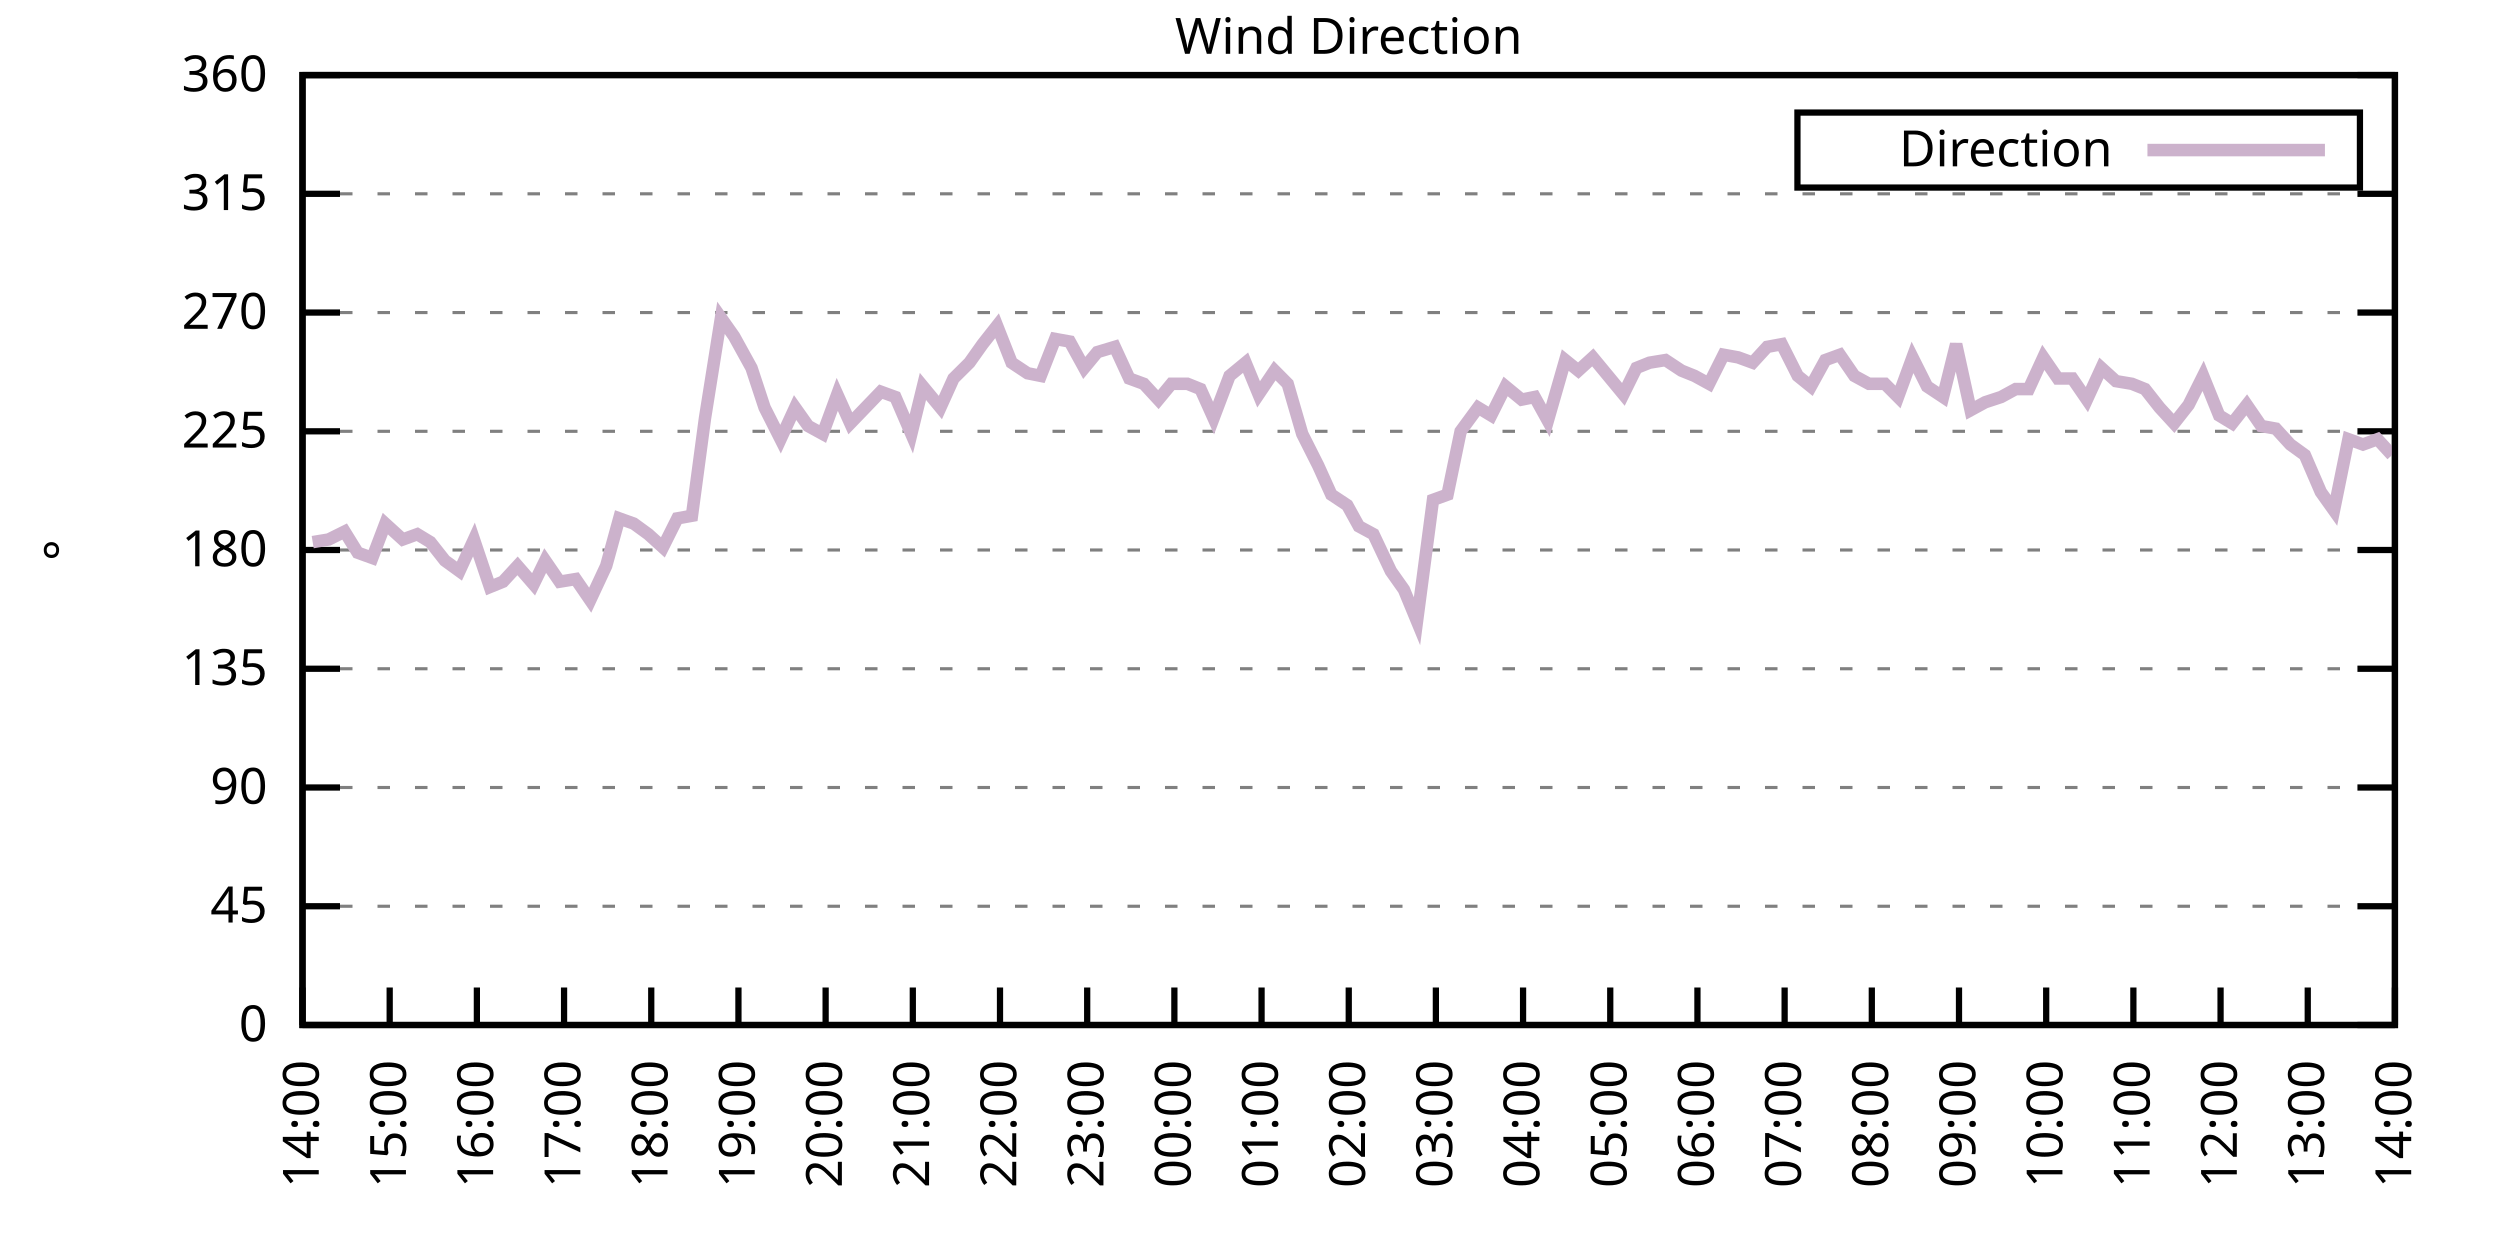
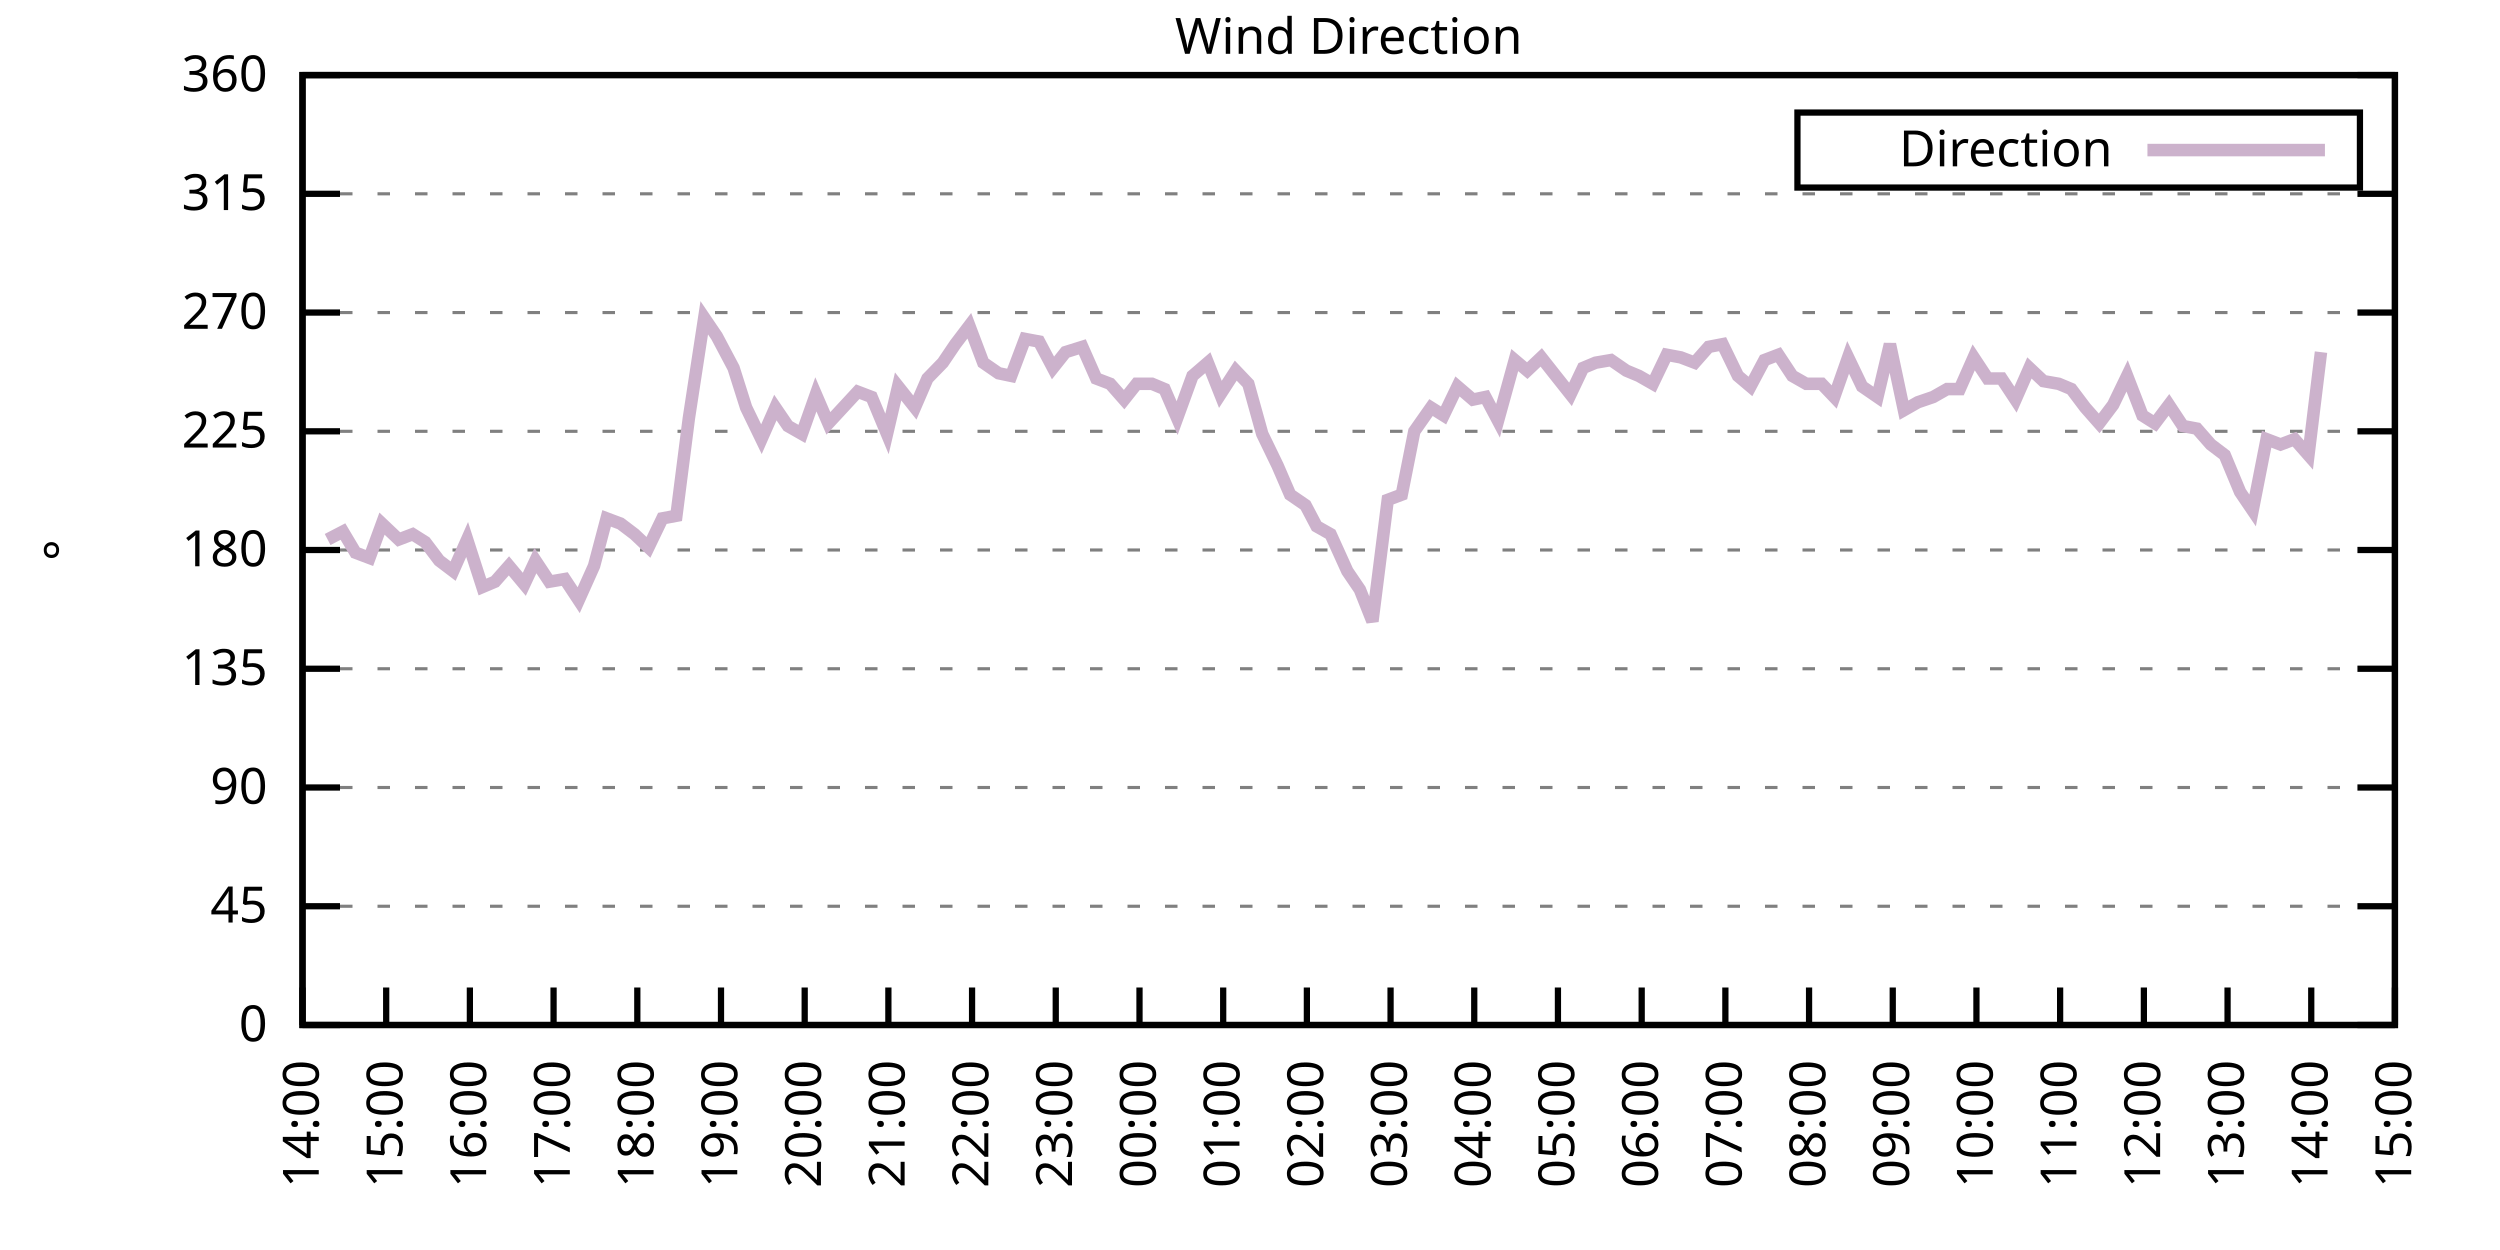
<svg xmlns="http://www.w3.org/2000/svg" xmlns:xlink="http://www.w3.org/1999/xlink" width="400" height="200" viewBox="0 0 400 200">
  <g id="gnuplot_canvas">
    <rect x="0" y="0" width="400" height="200" fill="none" />
    <defs>
      <circle id="gpDot" r="0.5" stroke-width="0.5" stroke="currentColor" />
      <path id="gpPt0" stroke-width="0.333" stroke="currentColor" d="M-1,0 h2 M0,-1 v2" />
      <path id="gpPt1" stroke-width="0.333" stroke="currentColor" d="M-1,-1 L1,1 M1,-1 L-1,1" />
      <path id="gpPt2" stroke-width="0.333" stroke="currentColor" d="M-1,0 L1,0 M0,-1 L0,1 M-1,-1 L1,1 M-1,1 L1,-1" />
      <rect id="gpPt3" stroke-width="0.333" stroke="currentColor" x="-1" y="-1" width="2" height="2" />
      <rect id="gpPt4" stroke-width="0.333" stroke="currentColor" fill="currentColor" x="-1" y="-1" width="2" height="2" />
      <circle id="gpPt5" stroke-width="0.333" stroke="currentColor" cx="0" cy="0" r="1" />
      <use xlink:href="#gpPt5" id="gpPt6" fill="currentColor" stroke="none" />
      <path id="gpPt7" stroke-width="0.333" stroke="currentColor" d="M0,-1.33 L-1.33,0.67 L1.33,0.67 z" />
      <use xlink:href="#gpPt7" id="gpPt8" fill="currentColor" stroke="none" />
      <use xlink:href="#gpPt7" id="gpPt9" stroke="currentColor" transform="rotate(180)" />
      <use xlink:href="#gpPt9" id="gpPt10" fill="currentColor" stroke="none" />
      <use xlink:href="#gpPt3" id="gpPt11" stroke="currentColor" transform="rotate(45)" />
      <use xlink:href="#gpPt11" id="gpPt12" fill="currentColor" stroke="none" />
      <path id="gpPt13" stroke-width="0.333" stroke="currentColor" d="M0,1.330 L1.265,0.411 L0.782,-1.067 L-0.782,-1.076 L-1.265,0.411 z" />
      <use xlink:href="#gpPt13" id="gpPt14" fill="currentColor" stroke="none" />
      <filter id="textbox" filterUnits="objectBoundingBox" x="0" y="0" height="1" width="1">
        <feFlood flood-color="white" flood-opacity="1" result="bgnd" />
        <feComposite in="SourceGraphic" in2="bgnd" operator="atop" />
      </filter>
      <filter id="greybox" filterUnits="objectBoundingBox" x="0" y="0" height="1" width="1">
        <feFlood flood-color="lightgrey" flood-opacity="1" result="grey" />
        <feComposite in="SourceGraphic" in2="grey" operator="atop" />
      </filter>
    </defs>
    <g fill="none" color="white" stroke="currentColor" stroke-width="1.00" stroke-linecap="butt" stroke-linejoin="miter">
</g>
    <g fill="none" color="black" stroke="currentColor" stroke-width="1.00" stroke-linecap="butt" stroke-linejoin="miter">
      <g stroke="none" shape-rendering="crispEdges">
        <polygon fill="rgb(255, 255, 255)" points="48.40,164.00 383.18,164.00 383.18,12.02 48.40,12.02 " />
      </g>
    </g>
    <g fill="none" color="black" stroke="currentColor" stroke-width="1.00" stroke-linecap="butt" stroke-linejoin="miter">
</g>
    <g fill="none" color="black" stroke="black" stroke-width="0.50" stroke-linecap="butt" stroke-linejoin="miter">
</g>
    <g fill="none" color="gray" stroke="currentColor" stroke-width="0.50" stroke-linecap="butt" stroke-linejoin="miter">
      <path stroke="gray" stroke-dasharray="2,4" class="gridline" d="M48.40,164.00 L383.19,164.00  " />
    </g>
    <g fill="none" color="gray" stroke="gray" stroke-width="1.00" stroke-linecap="butt" stroke-linejoin="miter">
</g>
    <g fill="none" color="black" stroke="currentColor" stroke-width="1.00" stroke-linecap="butt" stroke-linejoin="miter">
      <path stroke="black" d="M48.40,164.00 L54.40,164.00 M383.19,164.00 L377.19,164.00  " />
      <g transform="translate(42.80,166.60)" stroke="none" fill="black" font-family="Sans" font-size="8.00" text-anchor="end">
        <text>
          <tspan font-family="Sans"> 0</tspan>
        </text>
      </g>
    </g>
    <g fill="none" color="black" stroke="currentColor" stroke-width="1.00" stroke-linecap="butt" stroke-linejoin="miter">
</g>
    <g fill="none" color="black" stroke="black" stroke-width="0.50" stroke-linecap="butt" stroke-linejoin="miter">
</g>
    <g fill="none" color="gray" stroke="currentColor" stroke-width="0.50" stroke-linecap="butt" stroke-linejoin="miter">
      <path stroke="gray" stroke-dasharray="2,4" class="gridline" d="M48.40,145.00 L383.19,145.00  " />
    </g>
    <g fill="none" color="gray" stroke="gray" stroke-width="1.00" stroke-linecap="butt" stroke-linejoin="miter">
</g>
    <g fill="none" color="black" stroke="currentColor" stroke-width="1.00" stroke-linecap="butt" stroke-linejoin="miter">
      <path stroke="black" d="M48.40,145.00 L54.40,145.00 M383.19,145.00 L377.19,145.00  " />
      <g transform="translate(42.80,147.60)" stroke="none" fill="black" font-family="Sans" font-size="8.00" text-anchor="end">
        <text>
          <tspan font-family="Sans"> 45</tspan>
        </text>
      </g>
    </g>
    <g fill="none" color="black" stroke="currentColor" stroke-width="1.00" stroke-linecap="butt" stroke-linejoin="miter">
</g>
    <g fill="none" color="black" stroke="black" stroke-width="0.50" stroke-linecap="butt" stroke-linejoin="miter">
</g>
    <g fill="none" color="gray" stroke="currentColor" stroke-width="0.50" stroke-linecap="butt" stroke-linejoin="miter">
      <path stroke="gray" stroke-dasharray="2,4" class="gridline" d="M48.40,126.00 L383.19,126.00  " />
    </g>
    <g fill="none" color="gray" stroke="gray" stroke-width="1.00" stroke-linecap="butt" stroke-linejoin="miter">
</g>
    <g fill="none" color="black" stroke="currentColor" stroke-width="1.00" stroke-linecap="butt" stroke-linejoin="miter">
      <path stroke="black" d="M48.40,126.00 L54.40,126.00 M383.19,126.00 L377.19,126.00  " />
      <g transform="translate(42.80,128.60)" stroke="none" fill="black" font-family="Sans" font-size="8.00" text-anchor="end">
        <text>
          <tspan font-family="Sans"> 90</tspan>
        </text>
      </g>
    </g>
    <g fill="none" color="black" stroke="currentColor" stroke-width="1.00" stroke-linecap="butt" stroke-linejoin="miter">
</g>
    <g fill="none" color="black" stroke="black" stroke-width="0.50" stroke-linecap="butt" stroke-linejoin="miter">
</g>
    <g fill="none" color="gray" stroke="currentColor" stroke-width="0.50" stroke-linecap="butt" stroke-linejoin="miter">
      <path stroke="gray" stroke-dasharray="2,4" class="gridline" d="M48.40,107.00 L383.19,107.00  " />
    </g>
    <g fill="none" color="gray" stroke="gray" stroke-width="1.00" stroke-linecap="butt" stroke-linejoin="miter">
</g>
    <g fill="none" color="black" stroke="currentColor" stroke-width="1.00" stroke-linecap="butt" stroke-linejoin="miter">
      <path stroke="black" d="M48.40,107.00 L54.40,107.00 M383.19,107.00 L377.19,107.00  " />
      <g transform="translate(42.80,109.60)" stroke="none" fill="black" font-family="Sans" font-size="8.00" text-anchor="end">
        <text>
          <tspan font-family="Sans"> 135</tspan>
        </text>
      </g>
    </g>
    <g fill="none" color="black" stroke="currentColor" stroke-width="1.00" stroke-linecap="butt" stroke-linejoin="miter">
</g>
    <g fill="none" color="black" stroke="black" stroke-width="0.50" stroke-linecap="butt" stroke-linejoin="miter">
</g>
    <g fill="none" color="gray" stroke="currentColor" stroke-width="0.50" stroke-linecap="butt" stroke-linejoin="miter">
      <path stroke="gray" stroke-dasharray="2,4" class="gridline" d="M48.40,88.00 L383.19,88.00  " />
    </g>
    <g fill="none" color="gray" stroke="gray" stroke-width="1.00" stroke-linecap="butt" stroke-linejoin="miter">
</g>
    <g fill="none" color="black" stroke="currentColor" stroke-width="1.00" stroke-linecap="butt" stroke-linejoin="miter">
      <path stroke="black" d="M48.40,88.00 L54.40,88.00 M383.19,88.00 L377.19,88.00  " />
      <g transform="translate(42.80,90.60)" stroke="none" fill="black" font-family="Sans" font-size="8.00" text-anchor="end">
        <text>
          <tspan font-family="Sans"> 180</tspan>
        </text>
      </g>
    </g>
    <g fill="none" color="black" stroke="currentColor" stroke-width="1.00" stroke-linecap="butt" stroke-linejoin="miter">
</g>
    <g fill="none" color="black" stroke="black" stroke-width="0.50" stroke-linecap="butt" stroke-linejoin="miter">
</g>
    <g fill="none" color="gray" stroke="currentColor" stroke-width="0.50" stroke-linecap="butt" stroke-linejoin="miter">
      <path stroke="gray" stroke-dasharray="2,4" class="gridline" d="M48.40,69.01 L383.19,69.01  " />
    </g>
    <g fill="none" color="gray" stroke="gray" stroke-width="1.00" stroke-linecap="butt" stroke-linejoin="miter">
</g>
    <g fill="none" color="black" stroke="currentColor" stroke-width="1.00" stroke-linecap="butt" stroke-linejoin="miter">
      <path stroke="black" d="M48.40,69.01 L54.40,69.01 M383.19,69.01 L377.19,69.01  " />
      <g transform="translate(42.80,71.61)" stroke="none" fill="black" font-family="Sans" font-size="8.00" text-anchor="end">
        <text>
          <tspan font-family="Sans"> 225</tspan>
        </text>
      </g>
    </g>
    <g fill="none" color="black" stroke="currentColor" stroke-width="1.00" stroke-linecap="butt" stroke-linejoin="miter">
</g>
    <g fill="none" color="black" stroke="black" stroke-width="0.50" stroke-linecap="butt" stroke-linejoin="miter">
</g>
    <g fill="none" color="gray" stroke="currentColor" stroke-width="0.50" stroke-linecap="butt" stroke-linejoin="miter">
      <path stroke="gray" stroke-dasharray="2,4" class="gridline" d="M48.40,50.01 L383.19,50.01  " />
    </g>
    <g fill="none" color="gray" stroke="gray" stroke-width="1.00" stroke-linecap="butt" stroke-linejoin="miter">
</g>
    <g fill="none" color="black" stroke="currentColor" stroke-width="1.00" stroke-linecap="butt" stroke-linejoin="miter">
      <path stroke="black" d="M48.40,50.01 L54.40,50.01 M383.19,50.01 L377.19,50.01  " />
      <g transform="translate(42.80,52.61)" stroke="none" fill="black" font-family="Sans" font-size="8.00" text-anchor="end">
        <text>
          <tspan font-family="Sans"> 270</tspan>
        </text>
      </g>
    </g>
    <g fill="none" color="black" stroke="currentColor" stroke-width="1.00" stroke-linecap="butt" stroke-linejoin="miter">
</g>
    <g fill="none" color="black" stroke="black" stroke-width="0.50" stroke-linecap="butt" stroke-linejoin="miter">
</g>
    <g fill="none" color="gray" stroke="currentColor" stroke-width="0.50" stroke-linecap="butt" stroke-linejoin="miter">
      <path stroke="gray" stroke-dasharray="2,4" class="gridline" d="M48.40,31.01 L383.19,31.01  " />
    </g>
    <g fill="none" color="gray" stroke="gray" stroke-width="1.00" stroke-linecap="butt" stroke-linejoin="miter">
</g>
    <g fill="none" color="black" stroke="currentColor" stroke-width="1.00" stroke-linecap="butt" stroke-linejoin="miter">
      <path stroke="black" d="M48.40,31.01 L54.40,31.01 M383.19,31.01 L377.19,31.01  " />
      <g transform="translate(42.80,33.61)" stroke="none" fill="black" font-family="Sans" font-size="8.00" text-anchor="end">
        <text>
          <tspan font-family="Sans"> 315</tspan>
        </text>
      </g>
    </g>
    <g fill="none" color="black" stroke="currentColor" stroke-width="1.00" stroke-linecap="butt" stroke-linejoin="miter">
</g>
    <g fill="none" color="black" stroke="black" stroke-width="0.50" stroke-linecap="butt" stroke-linejoin="miter">
</g>
    <g fill="none" color="gray" stroke="currentColor" stroke-width="0.50" stroke-linecap="butt" stroke-linejoin="miter">
      <path stroke="gray" stroke-dasharray="2,4" class="gridline" d="M48.40,12.01 L383.19,12.01  " />
    </g>
    <g fill="none" color="gray" stroke="gray" stroke-width="1.00" stroke-linecap="butt" stroke-linejoin="miter">
</g>
    <g fill="none" color="black" stroke="currentColor" stroke-width="1.00" stroke-linecap="butt" stroke-linejoin="miter">
      <path stroke="black" d="M48.40,12.01 L54.40,12.01 M383.19,12.01 L377.19,12.01  " />
      <g transform="translate(42.80,14.61)" stroke="none" fill="black" font-family="Sans" font-size="8.00" text-anchor="end">
        <text>
          <tspan font-family="Sans"> 360</tspan>
        </text>
      </g>
    </g>
    <g fill="none" color="black" stroke="currentColor" stroke-width="1.00" stroke-linecap="butt" stroke-linejoin="miter">
      <path stroke="black" d="M48.40,164.00 L48.40,158.00  " />
      <g transform="translate(51.00,169.60) rotate(270.00)" stroke="none" fill="black" font-family="Sans" font-size="8.00" text-anchor="end">
        <text>
          <tspan font-family="Sans">14:00</tspan>
        </text>
      </g>
    </g>
    <g fill="none" color="black" stroke="currentColor" stroke-width="1.00" stroke-linecap="butt" stroke-linejoin="miter">
-       <path stroke="black" d="M62.35,164.00 L62.35,158.00  " />
-       <g transform="translate(64.95,169.60) rotate(270.00)" stroke="none" fill="black" font-family="Sans" font-size="8.00" text-anchor="end">
+       <path stroke="black" d="M61.79,164.00 L61.79,158.00  " />
+       <g transform="translate(64.39,169.60) rotate(270.00)" stroke="none" fill="black" font-family="Sans" font-size="8.00" text-anchor="end">
        <text>
          <tspan font-family="Sans">15:00</tspan>
        </text>
      </g>
    </g>
    <g fill="none" color="black" stroke="currentColor" stroke-width="1.00" stroke-linecap="butt" stroke-linejoin="miter">
-       <path stroke="black" d="M76.30,164.00 L76.30,158.00  " />
-       <g transform="translate(78.90,169.60) rotate(270.00)" stroke="none" fill="black" font-family="Sans" font-size="8.00" text-anchor="end">
+       <path stroke="black" d="M75.18,164.00 L75.18,158.00  " />
+       <g transform="translate(77.78,169.60) rotate(270.00)" stroke="none" fill="black" font-family="Sans" font-size="8.00" text-anchor="end">
        <text>
          <tspan font-family="Sans">16:00</tspan>
        </text>
      </g>
    </g>
    <g fill="none" color="black" stroke="currentColor" stroke-width="1.00" stroke-linecap="butt" stroke-linejoin="miter">
-       <path stroke="black" d="M90.25,164.00 L90.25,158.00  " />
-       <g transform="translate(92.85,169.60) rotate(270.00)" stroke="none" fill="black" font-family="Sans" font-size="8.00" text-anchor="end">
+       <path stroke="black" d="M88.57,164.00 L88.57,158.00  " />
+       <g transform="translate(91.17,169.60) rotate(270.00)" stroke="none" fill="black" font-family="Sans" font-size="8.00" text-anchor="end">
        <text>
          <tspan font-family="Sans">17:00</tspan>
        </text>
      </g>
    </g>
    <g fill="none" color="black" stroke="currentColor" stroke-width="1.00" stroke-linecap="butt" stroke-linejoin="miter">
-       <path stroke="black" d="M104.20,164.00 L104.20,158.00  " />
-       <g transform="translate(106.80,169.60) rotate(270.00)" stroke="none" fill="black" font-family="Sans" font-size="8.00" text-anchor="end">
+       <path stroke="black" d="M101.97,164.00 L101.97,158.00  " />
+       <g transform="translate(104.57,169.60) rotate(270.00)" stroke="none" fill="black" font-family="Sans" font-size="8.00" text-anchor="end">
        <text>
          <tspan font-family="Sans">18:00</tspan>
        </text>
      </g>
    </g>
    <g fill="none" color="black" stroke="currentColor" stroke-width="1.00" stroke-linecap="butt" stroke-linejoin="miter">
-       <path stroke="black" d="M118.15,164.00 L118.15,158.00  " />
-       <g transform="translate(120.75,169.60) rotate(270.00)" stroke="none" fill="black" font-family="Sans" font-size="8.00" text-anchor="end">
+       <path stroke="black" d="M115.36,164.00 L115.36,158.00  " />
+       <g transform="translate(117.96,169.60) rotate(270.00)" stroke="none" fill="black" font-family="Sans" font-size="8.00" text-anchor="end">
        <text>
          <tspan font-family="Sans">19:00</tspan>
        </text>
      </g>
    </g>
    <g fill="none" color="black" stroke="currentColor" stroke-width="1.00" stroke-linecap="butt" stroke-linejoin="miter">
-       <path stroke="black" d="M132.10,164.00 L132.10,158.00  " />
-       <g transform="translate(134.70,169.60) rotate(270.00)" stroke="none" fill="black" font-family="Sans" font-size="8.00" text-anchor="end">
+       <path stroke="black" d="M128.75,164.00 L128.75,158.00  " />
+       <g transform="translate(131.35,169.60) rotate(270.00)" stroke="none" fill="black" font-family="Sans" font-size="8.00" text-anchor="end">
        <text>
          <tspan font-family="Sans">20:00</tspan>
        </text>
      </g>
    </g>
    <g fill="none" color="black" stroke="currentColor" stroke-width="1.00" stroke-linecap="butt" stroke-linejoin="miter">
-       <path stroke="black" d="M146.05,164.00 L146.05,158.00  " />
-       <g transform="translate(148.65,169.60) rotate(270.00)" stroke="none" fill="black" font-family="Sans" font-size="8.00" text-anchor="end">
+       <path stroke="black" d="M142.14,164.00 L142.14,158.00  " />
+       <g transform="translate(144.74,169.60) rotate(270.00)" stroke="none" fill="black" font-family="Sans" font-size="8.00" text-anchor="end">
        <text>
          <tspan font-family="Sans">21:00</tspan>
        </text>
      </g>
    </g>
    <g fill="none" color="black" stroke="currentColor" stroke-width="1.00" stroke-linecap="butt" stroke-linejoin="miter">
-       <path stroke="black" d="M160.00,164.00 L160.00,158.00  " />
-       <g transform="translate(162.60,169.60) rotate(270.00)" stroke="none" fill="black" font-family="Sans" font-size="8.00" text-anchor="end">
+       <path stroke="black" d="M155.53,164.00 L155.53,158.00  " />
+       <g transform="translate(158.13,169.60) rotate(270.00)" stroke="none" fill="black" font-family="Sans" font-size="8.00" text-anchor="end">
        <text>
          <tspan font-family="Sans">22:00</tspan>
        </text>
      </g>
    </g>
    <g fill="none" color="black" stroke="currentColor" stroke-width="1.00" stroke-linecap="butt" stroke-linejoin="miter">
-       <path stroke="black" d="M173.95,164.00 L173.95,158.00  " />
-       <g transform="translate(176.55,169.60) rotate(270.00)" stroke="none" fill="black" font-family="Sans" font-size="8.00" text-anchor="end">
+       <path stroke="black" d="M168.92,164.00 L168.92,158.00  " />
+       <g transform="translate(171.52,169.60) rotate(270.00)" stroke="none" fill="black" font-family="Sans" font-size="8.00" text-anchor="end">
        <text>
          <tspan font-family="Sans">23:00</tspan>
        </text>
      </g>
    </g>
    <g fill="none" color="black" stroke="currentColor" stroke-width="1.00" stroke-linecap="butt" stroke-linejoin="miter">
-       <path stroke="black" d="M187.90,164.00 L187.90,158.00  " />
-       <g transform="translate(190.50,169.60) rotate(270.00)" stroke="none" fill="black" font-family="Sans" font-size="8.00" text-anchor="end">
+       <path stroke="black" d="M182.32,164.00 L182.32,158.00  " />
+       <g transform="translate(184.92,169.60) rotate(270.00)" stroke="none" fill="black" font-family="Sans" font-size="8.00" text-anchor="end">
        <text>
          <tspan font-family="Sans">00:00</tspan>
        </text>
      </g>
    </g>
    <g fill="none" color="black" stroke="currentColor" stroke-width="1.00" stroke-linecap="butt" stroke-linejoin="miter">
-       <path stroke="black" d="M201.85,164.00 L201.85,158.00  " />
-       <g transform="translate(204.45,169.60) rotate(270.00)" stroke="none" fill="black" font-family="Sans" font-size="8.00" text-anchor="end">
+       <path stroke="black" d="M195.71,164.00 L195.71,158.00  " />
+       <g transform="translate(198.31,169.60) rotate(270.00)" stroke="none" fill="black" font-family="Sans" font-size="8.00" text-anchor="end">
        <text>
          <tspan font-family="Sans">01:00</tspan>
        </text>
      </g>
    </g>
    <g fill="none" color="black" stroke="currentColor" stroke-width="1.00" stroke-linecap="butt" stroke-linejoin="miter">
-       <path stroke="black" d="M215.80,164.00 L215.80,158.00  " />
-       <g transform="translate(218.40,169.60) rotate(270.00)" stroke="none" fill="black" font-family="Sans" font-size="8.00" text-anchor="end">
+       <path stroke="black" d="M209.10,164.00 L209.10,158.00  " />
+       <g transform="translate(211.70,169.60) rotate(270.00)" stroke="none" fill="black" font-family="Sans" font-size="8.00" text-anchor="end">
        <text>
          <tspan font-family="Sans">02:00</tspan>
        </text>
      </g>
    </g>
    <g fill="none" color="black" stroke="currentColor" stroke-width="1.00" stroke-linecap="butt" stroke-linejoin="miter">
-       <path stroke="black" d="M229.74,164.00 L229.74,158.00  " />
-       <g transform="translate(232.34,169.60) rotate(270.00)" stroke="none" fill="black" font-family="Sans" font-size="8.00" text-anchor="end">
+       <path stroke="black" d="M222.49,164.00 L222.49,158.00  " />
+       <g transform="translate(225.09,169.60) rotate(270.00)" stroke="none" fill="black" font-family="Sans" font-size="8.00" text-anchor="end">
        <text>
          <tspan font-family="Sans">03:00</tspan>
        </text>
      </g>
    </g>
    <g fill="none" color="black" stroke="currentColor" stroke-width="1.00" stroke-linecap="butt" stroke-linejoin="miter">
-       <path stroke="black" d="M243.69,164.00 L243.69,158.00  " />
-       <g transform="translate(246.29,169.60) rotate(270.00)" stroke="none" fill="black" font-family="Sans" font-size="8.00" text-anchor="end">
+       <path stroke="black" d="M235.88,164.00 L235.88,158.00  " />
+       <g transform="translate(238.48,169.60) rotate(270.00)" stroke="none" fill="black" font-family="Sans" font-size="8.00" text-anchor="end">
        <text>
          <tspan font-family="Sans">04:00</tspan>
        </text>
      </g>
    </g>
    <g fill="none" color="black" stroke="currentColor" stroke-width="1.00" stroke-linecap="butt" stroke-linejoin="miter">
-       <path stroke="black" d="M257.64,164.00 L257.64,158.00  " />
-       <g transform="translate(260.24,169.60) rotate(270.00)" stroke="none" fill="black" font-family="Sans" font-size="8.00" text-anchor="end">
+       <path stroke="black" d="M249.27,164.00 L249.27,158.00  " />
+       <g transform="translate(251.87,169.60) rotate(270.00)" stroke="none" fill="black" font-family="Sans" font-size="8.00" text-anchor="end">
        <text>
          <tspan font-family="Sans">05:00</tspan>
        </text>
      </g>
    </g>
    <g fill="none" color="black" stroke="currentColor" stroke-width="1.00" stroke-linecap="butt" stroke-linejoin="miter">
-       <path stroke="black" d="M271.59,164.00 L271.59,158.00  " />
-       <g transform="translate(274.19,169.60) rotate(270.00)" stroke="none" fill="black" font-family="Sans" font-size="8.00" text-anchor="end">
+       <path stroke="black" d="M262.67,164.00 L262.67,158.00  " />
+       <g transform="translate(265.27,169.60) rotate(270.00)" stroke="none" fill="black" font-family="Sans" font-size="8.00" text-anchor="end">
        <text>
          <tspan font-family="Sans">06:00</tspan>
        </text>
      </g>
    </g>
    <g fill="none" color="black" stroke="currentColor" stroke-width="1.00" stroke-linecap="butt" stroke-linejoin="miter">
-       <path stroke="black" d="M285.54,164.00 L285.54,158.00  " />
-       <g transform="translate(288.14,169.60) rotate(270.00)" stroke="none" fill="black" font-family="Sans" font-size="8.00" text-anchor="end">
+       <path stroke="black" d="M276.06,164.00 L276.06,158.00  " />
+       <g transform="translate(278.66,169.60) rotate(270.00)" stroke="none" fill="black" font-family="Sans" font-size="8.00" text-anchor="end">
        <text>
          <tspan font-family="Sans">07:00</tspan>
        </text>
      </g>
    </g>
    <g fill="none" color="black" stroke="currentColor" stroke-width="1.00" stroke-linecap="butt" stroke-linejoin="miter">
-       <path stroke="black" d="M299.49,164.00 L299.49,158.00  " />
-       <g transform="translate(302.09,169.60) rotate(270.00)" stroke="none" fill="black" font-family="Sans" font-size="8.00" text-anchor="end">
+       <path stroke="black" d="M289.45,164.00 L289.45,158.00  " />
+       <g transform="translate(292.05,169.60) rotate(270.00)" stroke="none" fill="black" font-family="Sans" font-size="8.00" text-anchor="end">
        <text>
          <tspan font-family="Sans">08:00</tspan>
        </text>
      </g>
    </g>
    <g fill="none" color="black" stroke="currentColor" stroke-width="1.00" stroke-linecap="butt" stroke-linejoin="miter">
-       <path stroke="black" d="M313.44,164.00 L313.44,158.00  " />
-       <g transform="translate(316.04,169.60) rotate(270.00)" stroke="none" fill="black" font-family="Sans" font-size="8.00" text-anchor="end">
+       <path stroke="black" d="M302.84,164.00 L302.84,158.00  " />
+       <g transform="translate(305.44,169.60) rotate(270.00)" stroke="none" fill="black" font-family="Sans" font-size="8.00" text-anchor="end">
        <text>
          <tspan font-family="Sans">09:00</tspan>
        </text>
      </g>
    </g>
    <g fill="none" color="black" stroke="currentColor" stroke-width="1.00" stroke-linecap="butt" stroke-linejoin="miter">
-       <path stroke="black" d="M327.39,164.00 L327.39,158.00  " />
-       <g transform="translate(329.99,169.60) rotate(270.00)" stroke="none" fill="black" font-family="Sans" font-size="8.00" text-anchor="end">
+       <path stroke="black" d="M316.23,164.00 L316.23,158.00  " />
+       <g transform="translate(318.83,169.60) rotate(270.00)" stroke="none" fill="black" font-family="Sans" font-size="8.00" text-anchor="end">
        <text>
          <tspan font-family="Sans">10:00</tspan>
        </text>
      </g>
    </g>
    <g fill="none" color="black" stroke="currentColor" stroke-width="1.00" stroke-linecap="butt" stroke-linejoin="miter">
-       <path stroke="black" d="M341.34,164.00 L341.34,158.00  " />
-       <g transform="translate(343.94,169.60) rotate(270.00)" stroke="none" fill="black" font-family="Sans" font-size="8.00" text-anchor="end">
+       <path stroke="black" d="M329.62,164.00 L329.62,158.00  " />
+       <g transform="translate(332.22,169.60) rotate(270.00)" stroke="none" fill="black" font-family="Sans" font-size="8.00" text-anchor="end">
        <text>
          <tspan font-family="Sans">11:00</tspan>
        </text>
      </g>
    </g>
    <g fill="none" color="black" stroke="currentColor" stroke-width="1.00" stroke-linecap="butt" stroke-linejoin="miter">
-       <path stroke="black" d="M355.29,164.00 L355.29,158.00  " />
-       <g transform="translate(357.89,169.60) rotate(270.00)" stroke="none" fill="black" font-family="Sans" font-size="8.00" text-anchor="end">
+       <path stroke="black" d="M343.02,164.00 L343.02,158.00  " />
+       <g transform="translate(345.62,169.60) rotate(270.00)" stroke="none" fill="black" font-family="Sans" font-size="8.00" text-anchor="end">
        <text>
          <tspan font-family="Sans">12:00</tspan>
        </text>
      </g>
    </g>
    <g fill="none" color="black" stroke="currentColor" stroke-width="1.00" stroke-linecap="butt" stroke-linejoin="miter">
-       <path stroke="black" d="M369.24,164.00 L369.24,158.00  " />
-       <g transform="translate(371.84,169.60) rotate(270.00)" stroke="none" fill="black" font-family="Sans" font-size="8.00" text-anchor="end">
+       <path stroke="black" d="M356.41,164.00 L356.41,158.00  " />
+       <g transform="translate(359.01,169.60) rotate(270.00)" stroke="none" fill="black" font-family="Sans" font-size="8.00" text-anchor="end">
        <text>
          <tspan font-family="Sans">13:00</tspan>
+         </text>
+       </g>
+     </g>
+     <g fill="none" color="black" stroke="currentColor" stroke-width="1.00" stroke-linecap="butt" stroke-linejoin="miter">
+       <path stroke="black" d="M369.80,164.00 L369.80,158.00  " />
+       <g transform="translate(372.40,169.60) rotate(270.00)" stroke="none" fill="black" font-family="Sans" font-size="8.00" text-anchor="end">
+         <text>
+           <tspan font-family="Sans">14:00</tspan>
        </text>
      </g>
    </g>
    <g fill="none" color="black" stroke="currentColor" stroke-width="1.00" stroke-linecap="butt" stroke-linejoin="miter">
      <path stroke="black" d="M383.19,164.00 L383.19,158.00  " />
      <g transform="translate(385.79,169.60) rotate(270.00)" stroke="none" fill="black" font-family="Sans" font-size="8.00" text-anchor="end">
        <text>
-           <tspan font-family="Sans">14:00</tspan>
+           <tspan font-family="Sans">15:00</tspan>
        </text>
      </g>
    </g>
    <g fill="none" color="black" stroke="currentColor" stroke-width="1.00" stroke-linecap="butt" stroke-linejoin="miter">
</g>
    <g fill="none" color="black" stroke="currentColor" stroke-width="1.00" stroke-linecap="butt" stroke-linejoin="miter">
      <path stroke="black" d="M48.40,12.01 L48.40,164.00 L383.19,164.00 L383.19,12.01 L48.40,12.01 Z  " />
    </g>
    <g fill="none" color="black" stroke="currentColor" stroke-width="1.00" stroke-linecap="butt" stroke-linejoin="miter">
</g>
    <g fill="none" color="black" stroke="currentColor" stroke-width="1.00" stroke-linecap="butt" stroke-linejoin="miter">
      <path stroke="black" d="M287.59,30.01 L287.59,18.01 L377.59,18.01 L377.59,30.01 L287.59,30.01 Z  " />
    </g>
    <g id="Wind_direction_plot_1">
      <g fill="none" color="white" stroke="black" stroke-width="2.00" stroke-linecap="butt" stroke-linejoin="miter">
</g>
      <g fill="none" color="black" stroke="currentColor" stroke-width="2.00" stroke-linecap="butt" stroke-linejoin="miter">
        <g transform="translate(337.99,26.61)" stroke="none" fill="black" font-family="Sans" font-size="8.00" text-anchor="end">
          <text>
            <tspan font-family="Sans">Direction</tspan>
          </text>
        </g>
      </g>
      <g fill="none" color="black" stroke="currentColor" stroke-width="2.00" stroke-linecap="butt" stroke-linejoin="miter">
-         <path stroke="rgb(204, 178, 204)" d="M343.59,24.01 L371.99,24.01 M50.03,86.74 L52.58,86.32 L55.14,85.05 L57.23,88.43 L59.56,89.27 L61.65,83.78   L64.44,86.32 L66.77,85.47 L68.86,86.74 L71.18,89.69 L73.51,91.38 L75.83,86.32 L78.39,93.92 L80.48,93.07   L82.81,90.54 L85.37,93.49 L87.23,89.69 L89.55,93.07 L92.11,92.65 L94.43,96.03 L96.99,90.54 L99.08,82.94   L101.41,83.78 L103.73,85.47 L106.06,87.58 L108.38,82.94 L110.71,82.52 L112.80,66.90 L115.36,50.85 L117.45,53.81   L120.24,58.87 L122.33,65.21 L124.89,70.27 L127.22,65.21 L129.31,68.16 L131.63,69.43 L133.96,63.10 L136.05,67.74   L140.93,62.67 L143.26,63.52 L145.81,69.43 L147.67,61.83 L150.46,65.21 L152.56,60.56 L155.11,58.03 L157.21,55.07   L159.53,52.12 L161.86,58.03 L164.41,59.72 L166.51,60.14 L168.83,54.23 L171.16,54.65 L173.48,58.87 L175.57,56.34   L178.36,55.50 L180.69,60.56 L183.01,61.41 L185.34,63.94 L187.43,61.41 L189.99,61.41 L192.08,62.25 L194.17,66.90   L196.73,60.14 L199.29,58.03 L201.38,63.10 L203.94,59.30 L206.03,61.41 L208.36,69.43 L210.91,74.49 L213.01,79.14   L215.56,80.83 L217.42,84.21 L219.75,85.47 L222.54,91.38 L224.63,94.34 L226.72,99.40 L229.28,79.98 L231.60,79.14   L233.70,69.01 L236.49,65.21 L238.58,66.47 L240.90,61.83 L243.46,63.94 L245.55,63.52 L247.65,67.32 L250.44,57.61   L252.53,59.30 L254.85,57.18 L256.95,59.72 L259.74,63.10 L261.83,58.87 L263.92,58.03 L266.48,57.61 L269.04,59.30   L271.13,60.14 L273.45,61.41 L275.78,56.76 L278.10,57.18 L280.43,58.03 L282.75,55.50 L285.08,55.07 L287.64,60.14   L289.73,61.83 L292.05,57.61 L294.38,56.76 L296.70,60.14 L299.03,61.41 L301.58,61.41 L303.68,63.52 L306.00,57.18   L308.33,61.83 L310.88,63.52 L312.98,55.07 L315.30,65.63 L317.63,64.36 L320.18,63.52 L322.51,62.25 L324.60,62.25   L326.93,57.18 L329.25,60.56 L331.58,60.56 L333.90,63.94 L336.23,58.87 L338.55,60.98 L341.11,61.41 L343.20,62.25   L345.53,65.21 L347.85,67.74 L350.18,64.78 L352.50,60.14 L355.06,66.47 L357.15,67.74 L359.48,64.78 L361.80,68.16   L364.13,68.58 L366.45,71.12 L368.78,72.81 L371.33,78.72 L373.43,81.67 L375.75,70.27 L378.08,71.12 L380.40,70.27   L382.73,72.81  " />
+         <path stroke="rgb(204, 178, 204)" d="M343.59,24.01 L371.99,24.01 M52.42,86.32 L54.87,85.05 L56.88,88.43 L59.11,89.27 L61.12,83.78 L63.80,86.32   L66.03,85.47 L68.04,86.74 L70.27,89.69 L72.50,91.38 L74.74,86.32 L77.19,93.92 L79.20,93.07 L81.43,90.54   L83.89,93.49 L85.67,89.69 L87.91,93.07 L90.36,92.65 L92.59,96.03 L95.05,90.54 L97.06,82.94 L99.29,83.78   L101.52,85.47 L103.75,87.58 L105.98,82.94 L108.22,82.52 L110.22,66.90 L112.68,50.85 L114.69,53.81 L117.37,58.87   L119.38,65.21 L121.83,70.27 L124.06,65.21 L126.07,68.16 L128.30,69.43 L130.54,63.10 L132.54,67.74 L137.23,62.67   L139.46,63.52 L141.92,69.43 L143.70,61.83 L146.38,65.21 L148.39,60.56 L150.85,58.03 L152.85,55.07 L155.09,52.12   L157.32,58.03 L159.77,59.72 L161.78,60.14 L164.01,54.23 L166.25,54.65 L168.48,58.87 L170.49,56.34 L173.17,55.50   L175.40,60.56 L177.63,61.41 L179.86,63.94 L181.87,61.41 L184.32,61.41 L186.33,62.25 L188.34,66.90 L190.80,60.14   L193.25,58.03 L195.26,63.10 L197.72,59.30 L199.73,61.41 L201.96,69.43 L204.41,74.49 L206.42,79.14 L208.88,80.83   L210.66,84.21 L212.89,85.47 L215.57,91.38 L217.58,94.34 L219.59,99.40 L222.04,79.98 L224.28,79.14 L226.29,69.01   L228.96,65.21 L230.97,66.47 L233.20,61.83 L235.66,63.94 L237.67,63.52 L239.68,67.32 L242.36,57.61 L244.36,59.30   L246.60,57.18 L248.60,59.72 L251.28,63.10 L253.29,58.87 L255.30,58.03 L257.76,57.61 L260.21,59.30 L262.22,60.14   L264.45,61.41 L266.68,56.76 L268.92,57.18 L271.15,58.03 L273.38,55.50 L275.61,55.07 L278.07,60.14 L280.07,61.83   L282.31,57.61 L284.54,56.76 L286.77,60.14 L289.00,61.41 L291.46,61.41 L293.47,63.52 L295.70,57.18 L297.93,61.83   L300.39,63.52 L302.39,55.07 L304.63,65.63 L306.86,64.36 L309.31,63.52 L311.54,62.25 L313.55,62.25 L315.79,57.18   L318.02,60.56 L320.25,60.56 L322.48,63.94 L324.71,58.87 L326.95,60.98 L329.40,61.41 L331.41,62.25 L333.64,65.21   L335.87,67.74 L338.10,64.78 L340.34,60.14 L342.79,66.47 L344.80,67.74 L347.03,64.78 L349.26,68.16 L351.50,68.58   L353.73,71.12 L355.96,72.81 L358.42,78.72 L360.42,81.67 L362.66,70.27 L364.89,71.12 L367.12,70.27 L369.35,72.81   L371.36,56.34  " />
      </g>
    </g>
    <g fill="none" color="black" stroke="currentColor" stroke-width="2.00" stroke-linecap="butt" stroke-linejoin="miter">
</g>
    <g fill="none" color="black" stroke="black" stroke-width="1.00" stroke-linecap="butt" stroke-linejoin="miter">
</g>
    <g fill="none" color="black" stroke="currentColor" stroke-width="1.00" stroke-linecap="butt" stroke-linejoin="miter">
      <path stroke="black" d="M48.40,12.01 L48.40,164.00 L383.19,164.00 L383.19,12.01 L48.40,12.01 Z  " />
      <g transform="translate(12.80,88.01) rotate(270.00)" stroke="none" fill="black" font-family="Sans" font-size="8.00" text-anchor="middle">
        <text>
          <tspan font-family="Sans">°</tspan>
        </text>
      </g>
    </g>
    <g fill="none" color="black" stroke="currentColor" stroke-width="1.00" stroke-linecap="butt" stroke-linejoin="miter">
</g>
    <g fill="none" color="black" stroke="currentColor" stroke-width="1.00" stroke-linecap="butt" stroke-linejoin="miter">
      <g transform="translate(215.79,8.61)" stroke="none" fill="black" font-family="Sans" font-size="8.00" text-anchor="middle">
        <text>
          <tspan font-family="Sans">Wind Direction</tspan>
        </text>
      </g>
    </g>
    <g fill="none" color="black" stroke="currentColor" stroke-width="1.00" stroke-linecap="butt" stroke-linejoin="miter">
</g>
  </g>
</svg>
